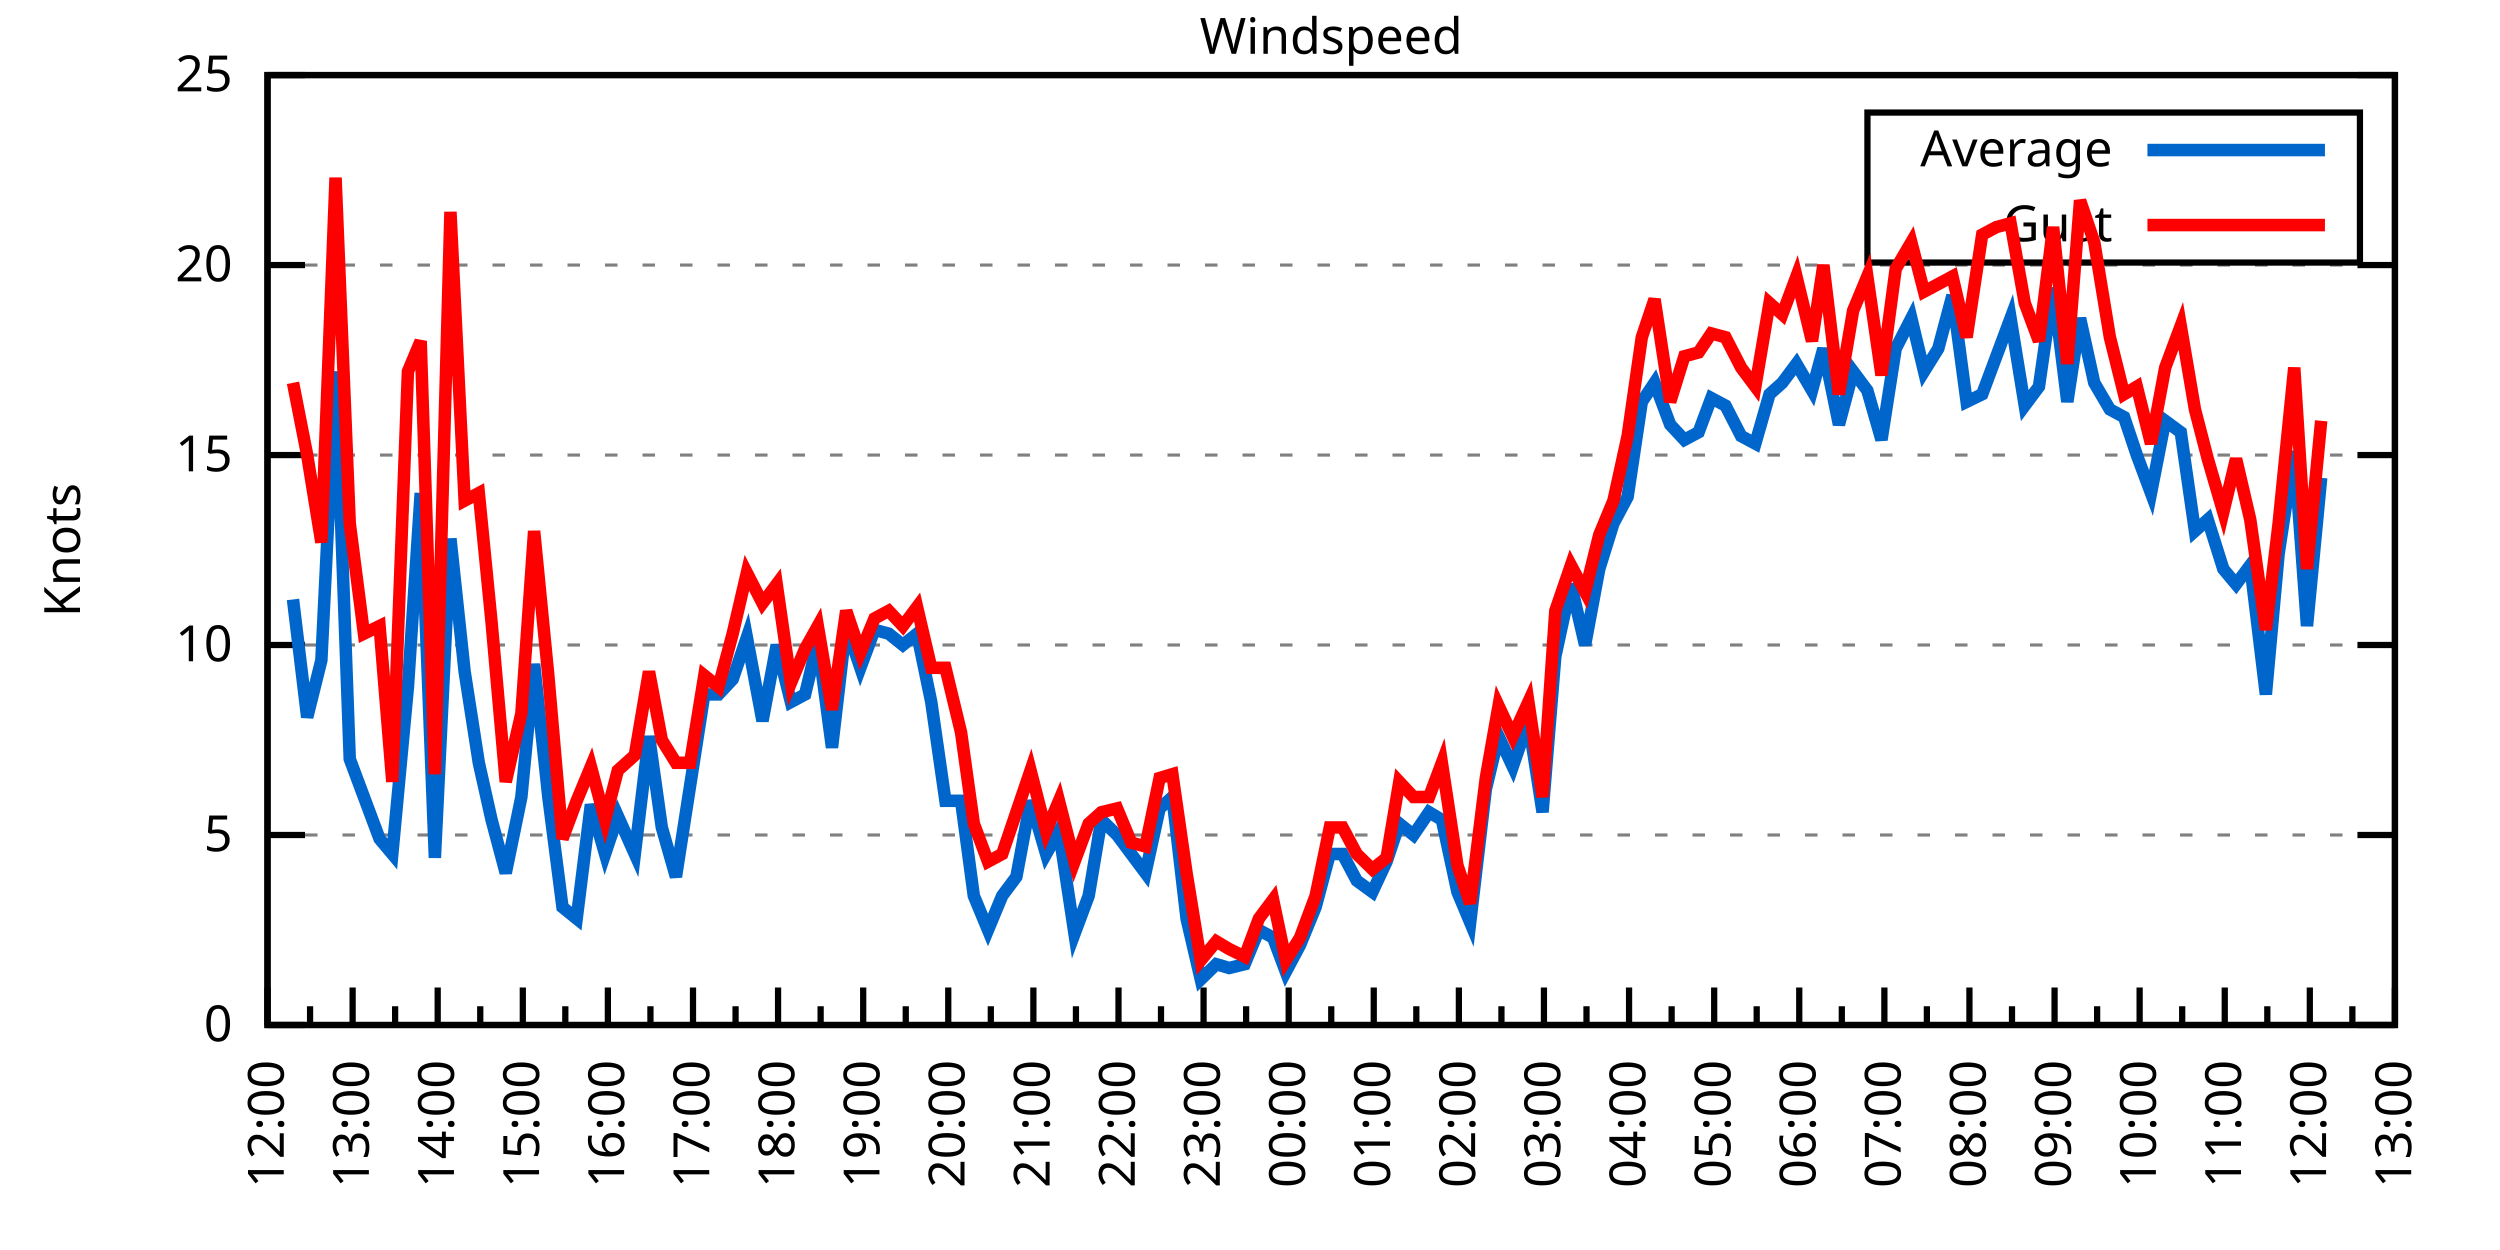
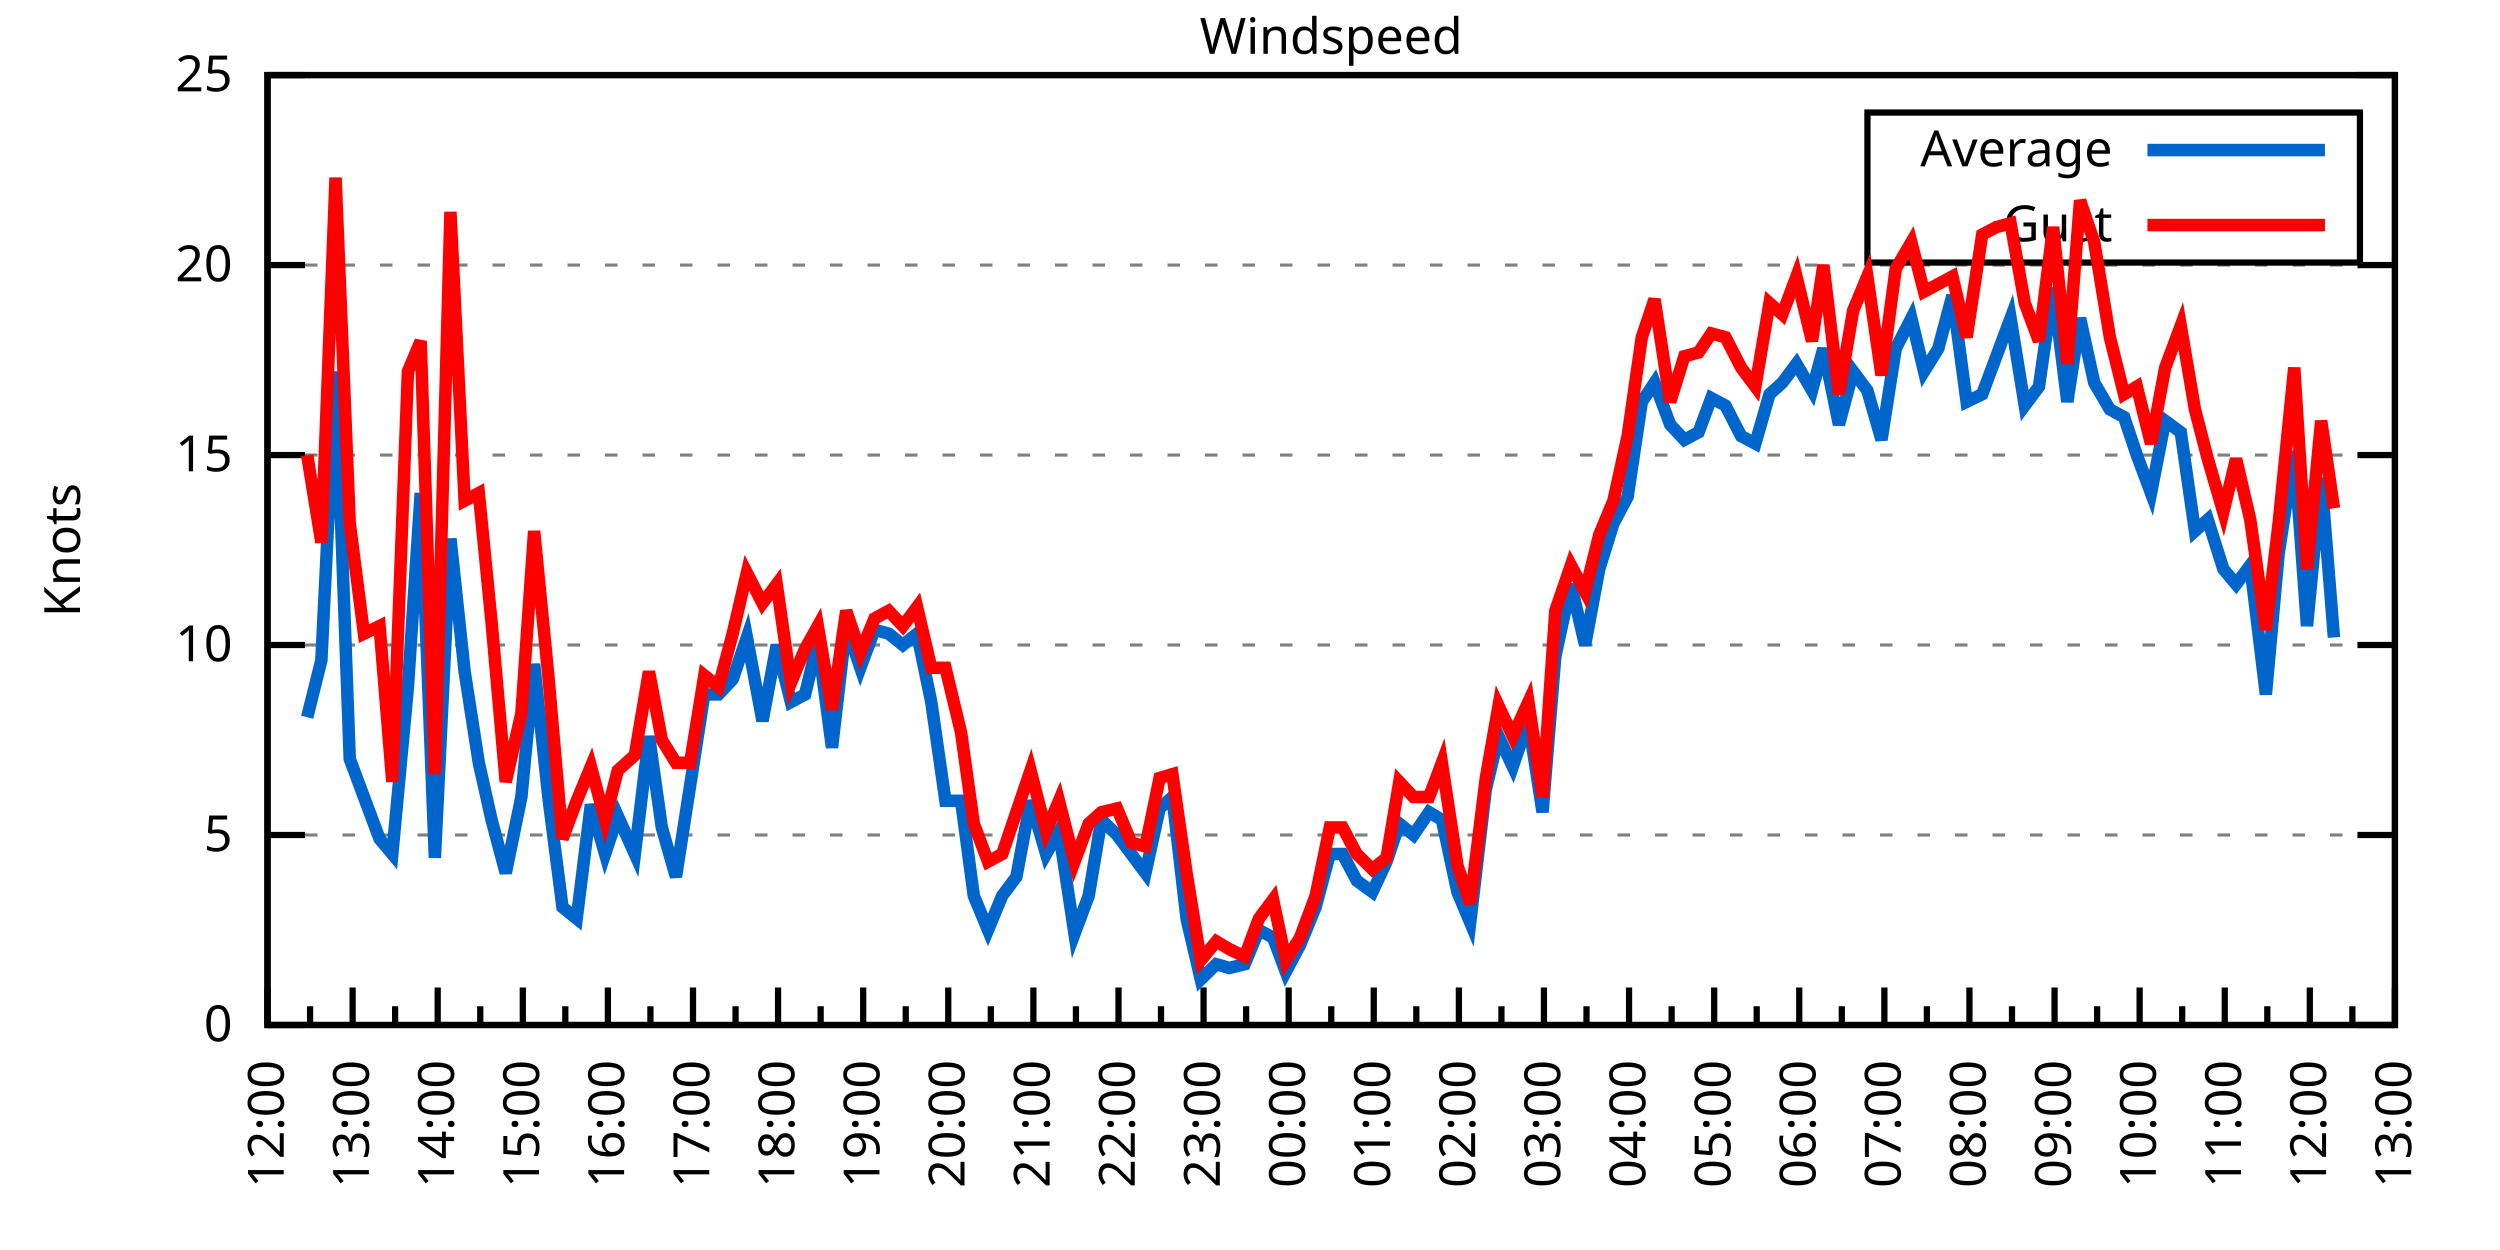
<svg xmlns="http://www.w3.org/2000/svg" xmlns:xlink="http://www.w3.org/1999/xlink" width="400" height="200" viewBox="0 0 400 200">
  <g id="gnuplot_canvas">
    <rect x="0" y="0" width="400" height="200" fill="none" />
    <defs>
      <circle id="gpDot" r="0.5" stroke-width="0.5" stroke="currentColor" />
      <path id="gpPt0" stroke-width="0.333" stroke="currentColor" d="M-1,0 h2 M0,-1 v2" />
      <path id="gpPt1" stroke-width="0.333" stroke="currentColor" d="M-1,-1 L1,1 M1,-1 L-1,1" />
      <path id="gpPt2" stroke-width="0.333" stroke="currentColor" d="M-1,0 L1,0 M0,-1 L0,1 M-1,-1 L1,1 M-1,1 L1,-1" />
      <rect id="gpPt3" stroke-width="0.333" stroke="currentColor" x="-1" y="-1" width="2" height="2" />
      <rect id="gpPt4" stroke-width="0.333" stroke="currentColor" fill="currentColor" x="-1" y="-1" width="2" height="2" />
      <circle id="gpPt5" stroke-width="0.333" stroke="currentColor" cx="0" cy="0" r="1" />
      <use xlink:href="#gpPt5" id="gpPt6" fill="currentColor" stroke="none" />
      <path id="gpPt7" stroke-width="0.333" stroke="currentColor" d="M0,-1.33 L-1.33,0.67 L1.33,0.67 z" />
      <use xlink:href="#gpPt7" id="gpPt8" fill="currentColor" stroke="none" />
      <use xlink:href="#gpPt7" id="gpPt9" stroke="currentColor" transform="rotate(180)" />
      <use xlink:href="#gpPt9" id="gpPt10" fill="currentColor" stroke="none" />
      <use xlink:href="#gpPt3" id="gpPt11" stroke="currentColor" transform="rotate(45)" />
      <use xlink:href="#gpPt11" id="gpPt12" fill="currentColor" stroke="none" />
      <path id="gpPt13" stroke-width="0.333" stroke="currentColor" d="M0,1.330 L1.265,0.411 L0.782,-1.067 L-0.782,-1.076 L-1.265,0.411 z" />
      <use xlink:href="#gpPt13" id="gpPt14" fill="currentColor" stroke="none" />
      <filter id="textbox" filterUnits="objectBoundingBox" x="0" y="0" height="1" width="1">
        <feFlood flood-color="white" flood-opacity="1" result="bgnd" />
        <feComposite in="SourceGraphic" in2="bgnd" operator="atop" />
      </filter>
      <filter id="greybox" filterUnits="objectBoundingBox" x="0" y="0" height="1" width="1">
        <feFlood flood-color="lightgrey" flood-opacity="1" result="grey" />
        <feComposite in="SourceGraphic" in2="grey" operator="atop" />
      </filter>
    </defs>
    <g fill="none" color="white" stroke="currentColor" stroke-width="1.00" stroke-linecap="butt" stroke-linejoin="miter">
</g>
    <g fill="none" color="black" stroke="currentColor" stroke-width="1.00" stroke-linecap="butt" stroke-linejoin="miter">
      <g stroke="none" shape-rendering="crispEdges">
        <polygon fill="rgb(255, 255, 255)" points="42.80,164.00 383.18,164.00 383.18,12.02 42.80,12.02 " />
      </g>
    </g>
    <g fill="none" color="black" stroke="currentColor" stroke-width="1.00" stroke-linecap="butt" stroke-linejoin="miter">
</g>
    <g fill="none" color="black" stroke="black" stroke-width="0.50" stroke-linecap="butt" stroke-linejoin="miter">
</g>
    <g fill="none" color="gray" stroke="currentColor" stroke-width="0.50" stroke-linecap="butt" stroke-linejoin="miter">
      <path stroke="gray" stroke-dasharray="2,4" class="gridline" d="M42.80,164.00 L383.19,164.00  " />
    </g>
    <g fill="none" color="gray" stroke="gray" stroke-width="1.00" stroke-linecap="butt" stroke-linejoin="miter">
</g>
    <g fill="none" color="black" stroke="currentColor" stroke-width="1.00" stroke-linecap="butt" stroke-linejoin="miter">
      <path stroke="black" d="M42.80,164.00 L48.80,164.00 M383.19,164.00 L377.19,164.00  " />
      <g transform="translate(37.20,166.60)" stroke="none" fill="black" font-family="Sans" font-size="8.00" text-anchor="end">
        <text>
          <tspan font-family="Sans"> 0</tspan>
        </text>
      </g>
    </g>
    <g fill="none" color="black" stroke="currentColor" stroke-width="1.00" stroke-linecap="butt" stroke-linejoin="miter">
</g>
    <g fill="none" color="black" stroke="black" stroke-width="0.50" stroke-linecap="butt" stroke-linejoin="miter">
</g>
    <g fill="none" color="gray" stroke="currentColor" stroke-width="0.50" stroke-linecap="butt" stroke-linejoin="miter">
      <path stroke="gray" stroke-dasharray="2,4" class="gridline" d="M42.80,133.60 L383.19,133.60  " />
    </g>
    <g fill="none" color="gray" stroke="gray" stroke-width="1.00" stroke-linecap="butt" stroke-linejoin="miter">
</g>
    <g fill="none" color="black" stroke="currentColor" stroke-width="1.00" stroke-linecap="butt" stroke-linejoin="miter">
      <path stroke="black" d="M42.80,133.60 L48.80,133.60 M383.19,133.60 L377.19,133.60  " />
      <g transform="translate(37.20,136.20)" stroke="none" fill="black" font-family="Sans" font-size="8.00" text-anchor="end">
        <text>
          <tspan font-family="Sans"> 5</tspan>
        </text>
      </g>
    </g>
    <g fill="none" color="black" stroke="currentColor" stroke-width="1.00" stroke-linecap="butt" stroke-linejoin="miter">
</g>
    <g fill="none" color="black" stroke="black" stroke-width="0.50" stroke-linecap="butt" stroke-linejoin="miter">
</g>
    <g fill="none" color="gray" stroke="currentColor" stroke-width="0.50" stroke-linecap="butt" stroke-linejoin="miter">
      <path stroke="gray" stroke-dasharray="2,4" class="gridline" d="M42.80,103.20 L383.19,103.20  " />
    </g>
    <g fill="none" color="gray" stroke="gray" stroke-width="1.00" stroke-linecap="butt" stroke-linejoin="miter">
</g>
    <g fill="none" color="black" stroke="currentColor" stroke-width="1.00" stroke-linecap="butt" stroke-linejoin="miter">
      <path stroke="black" d="M42.80,103.20 L48.80,103.20 M383.19,103.20 L377.19,103.20  " />
      <g transform="translate(37.20,105.80)" stroke="none" fill="black" font-family="Sans" font-size="8.00" text-anchor="end">
        <text>
          <tspan font-family="Sans"> 10</tspan>
        </text>
      </g>
    </g>
    <g fill="none" color="black" stroke="currentColor" stroke-width="1.00" stroke-linecap="butt" stroke-linejoin="miter">
</g>
    <g fill="none" color="black" stroke="black" stroke-width="0.50" stroke-linecap="butt" stroke-linejoin="miter">
</g>
    <g fill="none" color="gray" stroke="currentColor" stroke-width="0.50" stroke-linecap="butt" stroke-linejoin="miter">
      <path stroke="gray" stroke-dasharray="2,4" class="gridline" d="M42.80,72.81 L383.19,72.81  " />
    </g>
    <g fill="none" color="gray" stroke="gray" stroke-width="1.00" stroke-linecap="butt" stroke-linejoin="miter">
</g>
    <g fill="none" color="black" stroke="currentColor" stroke-width="1.00" stroke-linecap="butt" stroke-linejoin="miter">
      <path stroke="black" d="M42.80,72.81 L48.80,72.81 M383.19,72.81 L377.19,72.81  " />
      <g transform="translate(37.20,75.41)" stroke="none" fill="black" font-family="Sans" font-size="8.00" text-anchor="end">
        <text>
          <tspan font-family="Sans"> 15</tspan>
        </text>
      </g>
    </g>
    <g fill="none" color="black" stroke="currentColor" stroke-width="1.00" stroke-linecap="butt" stroke-linejoin="miter">
</g>
    <g fill="none" color="black" stroke="black" stroke-width="0.50" stroke-linecap="butt" stroke-linejoin="miter">
</g>
    <g fill="none" color="gray" stroke="currentColor" stroke-width="0.50" stroke-linecap="butt" stroke-linejoin="miter">
      <path stroke="gray" stroke-dasharray="2,4" class="gridline" d="M42.80,42.41 L383.19,42.41  " />
    </g>
    <g fill="none" color="gray" stroke="gray" stroke-width="1.00" stroke-linecap="butt" stroke-linejoin="miter">
</g>
    <g fill="none" color="black" stroke="currentColor" stroke-width="1.00" stroke-linecap="butt" stroke-linejoin="miter">
      <path stroke="black" d="M42.80,42.41 L48.80,42.41 M383.19,42.41 L377.19,42.41  " />
      <g transform="translate(37.20,45.01)" stroke="none" fill="black" font-family="Sans" font-size="8.00" text-anchor="end">
        <text>
          <tspan font-family="Sans"> 20</tspan>
        </text>
      </g>
    </g>
    <g fill="none" color="black" stroke="currentColor" stroke-width="1.00" stroke-linecap="butt" stroke-linejoin="miter">
</g>
    <g fill="none" color="black" stroke="black" stroke-width="0.50" stroke-linecap="butt" stroke-linejoin="miter">
</g>
    <g fill="none" color="gray" stroke="currentColor" stroke-width="0.50" stroke-linecap="butt" stroke-linejoin="miter">
      <path stroke="gray" stroke-dasharray="2,4" class="gridline" d="M42.80,12.01 L383.19,12.01  " />
    </g>
    <g fill="none" color="gray" stroke="gray" stroke-width="1.00" stroke-linecap="butt" stroke-linejoin="miter">
</g>
    <g fill="none" color="black" stroke="currentColor" stroke-width="1.00" stroke-linecap="butt" stroke-linejoin="miter">
      <path stroke="black" d="M42.80,12.01 L48.80,12.01 M383.19,12.01 L377.19,12.01  " />
      <g transform="translate(37.20,14.61)" stroke="none" fill="black" font-family="Sans" font-size="8.00" text-anchor="end">
        <text>
          <tspan font-family="Sans"> 25</tspan>
        </text>
      </g>
    </g>
    <g fill="none" color="black" stroke="currentColor" stroke-width="1.00" stroke-linecap="butt" stroke-linejoin="miter">
      <path stroke="black" d="M42.80,164.00 L42.80,158.00  " />
      <g transform="translate(45.40,169.60) rotate(270)" stroke="none" fill="black" font-family="Sans" font-size="8.00" text-anchor="end">
        <text>
          <tspan font-family="Sans">12:00</tspan>
        </text>
      </g>
    </g>
    <g fill="none" color="black" stroke="currentColor" stroke-width="1.00" stroke-linecap="butt" stroke-linejoin="miter">
      <path stroke="black" d="M49.61,164.00 L49.61,161.00 M56.42,164.00 L56.42,158.00  " />
      <g transform="translate(59.02,169.60) rotate(270)" stroke="none" fill="black" font-family="Sans" font-size="8.00" text-anchor="end">
        <text>
          <tspan font-family="Sans">13:00</tspan>
        </text>
      </g>
    </g>
    <g fill="none" color="black" stroke="currentColor" stroke-width="1.00" stroke-linecap="butt" stroke-linejoin="miter">
      <path stroke="black" d="M63.22,164.00 L63.22,161.00 M70.03,164.00 L70.03,158.00  " />
      <g transform="translate(72.63,169.60) rotate(270)" stroke="none" fill="black" font-family="Sans" font-size="8.00" text-anchor="end">
        <text>
          <tspan font-family="Sans">14:00</tspan>
        </text>
      </g>
    </g>
    <g fill="none" color="black" stroke="currentColor" stroke-width="1.00" stroke-linecap="butt" stroke-linejoin="miter">
      <path stroke="black" d="M76.84,164.00 L76.84,161.00 M83.65,164.00 L83.65,158.00  " />
      <g transform="translate(86.25,169.60) rotate(270)" stroke="none" fill="black" font-family="Sans" font-size="8.00" text-anchor="end">
        <text>
          <tspan font-family="Sans">15:00</tspan>
        </text>
      </g>
    </g>
    <g fill="none" color="black" stroke="currentColor" stroke-width="1.00" stroke-linecap="butt" stroke-linejoin="miter">
      <path stroke="black" d="M90.45,164.00 L90.45,161.00 M97.26,164.00 L97.26,158.00  " />
      <g transform="translate(99.86,169.60) rotate(270)" stroke="none" fill="black" font-family="Sans" font-size="8.00" text-anchor="end">
        <text>
          <tspan font-family="Sans">16:00</tspan>
        </text>
      </g>
    </g>
    <g fill="none" color="black" stroke="currentColor" stroke-width="1.00" stroke-linecap="butt" stroke-linejoin="miter">
      <path stroke="black" d="M104.07,164.00 L104.07,161.00 M110.88,164.00 L110.88,158.00  " />
      <g transform="translate(113.48,169.60) rotate(270)" stroke="none" fill="black" font-family="Sans" font-size="8.00" text-anchor="end">
        <text>
          <tspan font-family="Sans">17:00</tspan>
        </text>
      </g>
    </g>
    <g fill="none" color="black" stroke="currentColor" stroke-width="1.00" stroke-linecap="butt" stroke-linejoin="miter">
      <path stroke="black" d="M117.69,164.00 L117.69,161.00 M124.49,164.00 L124.49,158.00  " />
      <g transform="translate(127.09,169.60) rotate(270)" stroke="none" fill="black" font-family="Sans" font-size="8.00" text-anchor="end">
        <text>
          <tspan font-family="Sans">18:00</tspan>
        </text>
      </g>
    </g>
    <g fill="none" color="black" stroke="currentColor" stroke-width="1.00" stroke-linecap="butt" stroke-linejoin="miter">
      <path stroke="black" d="M131.30,164.00 L131.30,161.00 M138.11,164.00 L138.11,158.00  " />
      <g transform="translate(140.71,169.60) rotate(270)" stroke="none" fill="black" font-family="Sans" font-size="8.00" text-anchor="end">
        <text>
          <tspan font-family="Sans">19:00</tspan>
        </text>
      </g>
    </g>
    <g fill="none" color="black" stroke="currentColor" stroke-width="1.00" stroke-linecap="butt" stroke-linejoin="miter">
      <path stroke="black" d="M144.92,164.00 L144.92,161.00 M151.72,164.00 L151.72,158.00  " />
      <g transform="translate(154.32,169.60) rotate(270)" stroke="none" fill="black" font-family="Sans" font-size="8.00" text-anchor="end">
        <text>
          <tspan font-family="Sans">20:00</tspan>
        </text>
      </g>
    </g>
    <g fill="none" color="black" stroke="currentColor" stroke-width="1.00" stroke-linecap="butt" stroke-linejoin="miter">
      <path stroke="black" d="M158.53,164.00 L158.53,161.00 M165.34,164.00 L165.34,158.00  " />
      <g transform="translate(167.94,169.60) rotate(270)" stroke="none" fill="black" font-family="Sans" font-size="8.00" text-anchor="end">
        <text>
          <tspan font-family="Sans">21:00</tspan>
        </text>
      </g>
    </g>
    <g fill="none" color="black" stroke="currentColor" stroke-width="1.00" stroke-linecap="butt" stroke-linejoin="miter">
      <path stroke="black" d="M172.15,164.00 L172.15,161.00 M178.96,164.00 L178.96,158.00  " />
      <g transform="translate(181.56,169.60) rotate(270)" stroke="none" fill="black" font-family="Sans" font-size="8.00" text-anchor="end">
        <text>
          <tspan font-family="Sans">22:00</tspan>
        </text>
      </g>
    </g>
    <g fill="none" color="black" stroke="currentColor" stroke-width="1.00" stroke-linecap="butt" stroke-linejoin="miter">
      <path stroke="black" d="M185.76,164.00 L185.76,161.00 M192.57,164.00 L192.57,158.00  " />
      <g transform="translate(195.17,169.60) rotate(270)" stroke="none" fill="black" font-family="Sans" font-size="8.00" text-anchor="end">
        <text>
          <tspan font-family="Sans">23:00</tspan>
        </text>
      </g>
    </g>
    <g fill="none" color="black" stroke="currentColor" stroke-width="1.00" stroke-linecap="butt" stroke-linejoin="miter">
      <path stroke="black" d="M199.38,164.00 L199.38,161.00 M206.19,164.00 L206.19,158.00  " />
      <g transform="translate(208.79,169.60) rotate(270)" stroke="none" fill="black" font-family="Sans" font-size="8.00" text-anchor="end">
        <text>
          <tspan font-family="Sans">00:00</tspan>
        </text>
      </g>
    </g>
    <g fill="none" color="black" stroke="currentColor" stroke-width="1.00" stroke-linecap="butt" stroke-linejoin="miter">
      <path stroke="black" d="M213.00,164.00 L213.00,161.00 M219.80,164.00 L219.80,158.00  " />
      <g transform="translate(222.40,169.60) rotate(270)" stroke="none" fill="black" font-family="Sans" font-size="8.00" text-anchor="end">
        <text>
          <tspan font-family="Sans">01:00</tspan>
        </text>
      </g>
    </g>
    <g fill="none" color="black" stroke="currentColor" stroke-width="1.00" stroke-linecap="butt" stroke-linejoin="miter">
      <path stroke="black" d="M226.61,164.00 L226.61,161.00 M233.42,164.00 L233.42,158.00  " />
      <g transform="translate(236.02,169.60) rotate(270)" stroke="none" fill="black" font-family="Sans" font-size="8.00" text-anchor="end">
        <text>
          <tspan font-family="Sans">02:00</tspan>
        </text>
      </g>
    </g>
    <g fill="none" color="black" stroke="currentColor" stroke-width="1.00" stroke-linecap="butt" stroke-linejoin="miter">
      <path stroke="black" d="M240.23,164.00 L240.23,161.00 M247.03,164.00 L247.03,158.00  " />
      <g transform="translate(249.63,169.60) rotate(270)" stroke="none" fill="black" font-family="Sans" font-size="8.00" text-anchor="end">
        <text>
          <tspan font-family="Sans">03:00</tspan>
        </text>
      </g>
    </g>
    <g fill="none" color="black" stroke="currentColor" stroke-width="1.00" stroke-linecap="butt" stroke-linejoin="miter">
      <path stroke="black" d="M253.84,164.00 L253.84,161.00 M260.65,164.00 L260.65,158.00  " />
      <g transform="translate(263.25,169.60) rotate(270)" stroke="none" fill="black" font-family="Sans" font-size="8.00" text-anchor="end">
        <text>
          <tspan font-family="Sans">04:00</tspan>
        </text>
      </g>
    </g>
    <g fill="none" color="black" stroke="currentColor" stroke-width="1.00" stroke-linecap="butt" stroke-linejoin="miter">
      <path stroke="black" d="M267.46,164.00 L267.46,161.00 M274.27,164.00 L274.27,158.00  " />
      <g transform="translate(276.87,169.60) rotate(270)" stroke="none" fill="black" font-family="Sans" font-size="8.00" text-anchor="end">
        <text>
          <tspan font-family="Sans">05:00</tspan>
        </text>
      </g>
    </g>
    <g fill="none" color="black" stroke="currentColor" stroke-width="1.00" stroke-linecap="butt" stroke-linejoin="miter">
      <path stroke="black" d="M281.07,164.00 L281.07,161.00 M287.88,164.00 L287.88,158.00  " />
      <g transform="translate(290.48,169.60) rotate(270)" stroke="none" fill="black" font-family="Sans" font-size="8.00" text-anchor="end">
        <text>
          <tspan font-family="Sans">06:00</tspan>
        </text>
      </g>
    </g>
    <g fill="none" color="black" stroke="currentColor" stroke-width="1.00" stroke-linecap="butt" stroke-linejoin="miter">
      <path stroke="black" d="M294.69,164.00 L294.69,161.00 M301.50,164.00 L301.50,158.00  " />
      <g transform="translate(304.10,169.60) rotate(270)" stroke="none" fill="black" font-family="Sans" font-size="8.00" text-anchor="end">
        <text>
          <tspan font-family="Sans">07:00</tspan>
        </text>
      </g>
    </g>
    <g fill="none" color="black" stroke="currentColor" stroke-width="1.00" stroke-linecap="butt" stroke-linejoin="miter">
      <path stroke="black" d="M308.30,164.00 L308.30,161.00 M315.11,164.00 L315.11,158.00  " />
      <g transform="translate(317.71,169.60) rotate(270)" stroke="none" fill="black" font-family="Sans" font-size="8.00" text-anchor="end">
        <text>
          <tspan font-family="Sans">08:00</tspan>
        </text>
      </g>
    </g>
    <g fill="none" color="black" stroke="currentColor" stroke-width="1.00" stroke-linecap="butt" stroke-linejoin="miter">
      <path stroke="black" d="M321.92,164.00 L321.92,161.00 M328.73,164.00 L328.73,158.00  " />
      <g transform="translate(331.33,169.60) rotate(270)" stroke="none" fill="black" font-family="Sans" font-size="8.00" text-anchor="end">
        <text>
          <tspan font-family="Sans">09:00</tspan>
        </text>
      </g>
    </g>
    <g fill="none" color="black" stroke="currentColor" stroke-width="1.00" stroke-linecap="butt" stroke-linejoin="miter">
      <path stroke="black" d="M335.54,164.00 L335.54,161.00 M342.34,164.00 L342.34,158.00  " />
      <g transform="translate(344.94,169.60) rotate(270)" stroke="none" fill="black" font-family="Sans" font-size="8.00" text-anchor="end">
        <text>
          <tspan font-family="Sans">10:00</tspan>
        </text>
      </g>
    </g>
    <g fill="none" color="black" stroke="currentColor" stroke-width="1.00" stroke-linecap="butt" stroke-linejoin="miter">
      <path stroke="black" d="M349.15,164.00 L349.15,161.00 M355.96,164.00 L355.96,158.00  " />
      <g transform="translate(358.56,169.60) rotate(270)" stroke="none" fill="black" font-family="Sans" font-size="8.00" text-anchor="end">
        <text>
          <tspan font-family="Sans">11:00</tspan>
        </text>
      </g>
    </g>
    <g fill="none" color="black" stroke="currentColor" stroke-width="1.00" stroke-linecap="butt" stroke-linejoin="miter">
      <path stroke="black" d="M362.77,164.00 L362.77,161.00 M369.57,164.00 L369.57,158.00  " />
      <g transform="translate(372.17,169.60) rotate(270)" stroke="none" fill="black" font-family="Sans" font-size="8.00" text-anchor="end">
        <text>
          <tspan font-family="Sans">12:00</tspan>
        </text>
      </g>
    </g>
    <g fill="none" color="black" stroke="currentColor" stroke-width="1.00" stroke-linecap="butt" stroke-linejoin="miter">
      <path stroke="black" d="M376.38,164.00 L376.38,161.00 M383.19,164.00 L383.19,158.00  " />
      <g transform="translate(385.79,169.60) rotate(270)" stroke="none" fill="black" font-family="Sans" font-size="8.00" text-anchor="end">
        <text>
          <tspan font-family="Sans">13:00</tspan>
        </text>
      </g>
    </g>
    <g fill="none" color="black" stroke="currentColor" stroke-width="1.00" stroke-linecap="butt" stroke-linejoin="miter">
</g>
    <g fill="none" color="black" stroke="currentColor" stroke-width="1.00" stroke-linecap="butt" stroke-linejoin="miter">
      <path stroke="black" d="M42.80,12.01 L42.80,164.00 L383.19,164.00 L383.19,12.01 L42.80,12.01 Z  " />
    </g>
    <g fill="none" color="black" stroke="currentColor" stroke-width="1.00" stroke-linecap="butt" stroke-linejoin="miter">
      <g transform="translate(12.80,88.01) rotate(270)" stroke="none" fill="black" font-family="Sans" font-size="8.00" text-anchor="middle">
        <text>
          <tspan font-family="Sans">Knots</tspan>
        </text>
      </g>
    </g>
    <g fill="none" color="black" stroke="currentColor" stroke-width="1.00" stroke-linecap="butt" stroke-linejoin="miter">
</g>
    <g fill="none" color="black" stroke="currentColor" stroke-width="1.00" stroke-linecap="butt" stroke-linejoin="miter">
      <path stroke="black" d="M298.79,42.01 L298.79,18.01 L377.59,18.01 L377.59,42.01 L298.79,42.01 Z  " />
    </g>
    <g id="Windspeed_plot_1">
      <g fill="none" color="white" stroke="black" stroke-width="2.00" stroke-linecap="butt" stroke-linejoin="miter">
</g>
      <g fill="none" color="black" stroke="currentColor" stroke-width="2.00" stroke-linecap="butt" stroke-linejoin="miter">
        <g transform="translate(337.99,26.61)" stroke="none" fill="black" font-family="Sans" font-size="8.00" text-anchor="end">
          <text>
            <tspan font-family="Sans">Average</tspan>
          </text>
        </g>
      </g>
      <g fill="none" color="black" stroke="currentColor" stroke-width="2.00" stroke-linecap="butt" stroke-linejoin="miter">
-         <path stroke="rgb(  0, 102, 204)" d="M343.59,24.01 L371.99,24.01 M46.88,95.91 L49.15,114.76 L51.42,105.64 L53.69,59.43 L55.96,121.44 L58.23,127.52   L60.73,134.21 L62.77,136.64 L65.27,109.89 L67.31,78.89 L69.58,137.25 L72.07,86.18 L74.34,107.46 L76.61,122.05   L78.65,131.17 L80.92,139.68 L83.42,127.52 L85.46,106.24 L87.73,127.52 L90.00,145.15 L92.27,146.98 L94.54,128.74   L96.81,136.64 L98.85,130.56 L101.57,136.64 L103.84,117.80 L105.89,132.39 L108.15,140.29 L110.42,125.70 L112.69,111.11   L114.96,111.11 L117.23,108.68 L119.50,101.99 L122.00,115.36 L124.27,103.20 L126.54,112.32 L128.81,111.11 L130.85,102.60   L133.12,119.62 L135.39,100.16 L137.66,106.85 L139.92,100.77 L142.19,101.38 L144.46,103.20 L146.73,101.38 L149.00,112.32   L151.27,128.13 L153.77,128.13 L155.81,143.33 L158.08,148.80 L160.35,143.33 L162.62,140.29 L164.89,128.13 L167.38,136.64   L169.43,132.99 L171.92,149.41 L174.19,143.33 L176.23,131.17 L178.73,133.60 L181.00,136.64 L183.27,139.68 L185.54,129.35   L187.58,127.52 L189.85,146.98 L192.12,156.70 L194.61,154.27 L196.66,154.88 L199.15,154.27 L201.42,148.80 L203.69,150.02   L205.73,155.49 L208.00,151.23 L210.50,145.15 L212.77,136.64 L214.81,136.64 L217.08,140.90 L219.58,142.72 L221.85,137.86   L223.89,131.78 L226.16,133.60 L228.65,129.95 L230.70,131.17 L233.19,142.72 L235.23,147.59 L237.73,126.31 L239.77,117.80   L242.04,122.66 L244.54,115.36 L246.81,129.95 L248.85,105.03 L251.35,93.48 L253.61,103.20 L255.88,91.04 L258.15,83.75   L260.42,79.49 L262.69,64.29 L264.73,61.25 L267.23,67.94 L269.50,70.37 L271.77,69.16 L273.81,63.69 L276.08,64.90   L278.58,69.77 L280.85,70.98 L283.12,63.08 L285.16,61.25 L287.43,58.21 L289.92,62.47 L291.74,55.78 L294.23,67.94   L296.50,59.43 L298.77,62.47 L301.04,70.37 L303.31,55.78 L305.81,50.92 L307.85,59.43 L310.12,55.78 L312.39,47.27   L314.66,64.29 L317.15,63.08 L319.42,57.00 L321.69,50.92 L323.96,64.90 L326.23,61.86 L328.50,46.06 L330.77,64.29   L332.81,50.92 L335.08,61.25 L337.58,65.51 L339.85,66.73 L341.89,72.81 L344.16,78.89 L346.43,67.33 L348.92,69.16   L351.19,84.97 L353.24,83.14 L355.73,91.04 L357.77,93.48 L360.04,90.44 L362.54,111.11 L364.58,88.61 L367.08,72.20   L369.12,100.16 L371.39,76.45  " />
+         <path stroke="rgb(  0, 102, 204)" d="M343.59,24.01 L371.99,24.01 M49.15,114.76 L51.42,105.64 L53.69,59.43 L55.96,121.44 L58.23,127.52 L60.73,134.21   L62.77,136.64 L65.27,109.89 L67.31,78.89 L69.58,137.25 L72.07,86.18 L74.34,107.46 L76.61,122.05 L78.65,131.17   L80.92,139.68 L83.42,127.52 L85.46,106.24 L87.73,127.52 L90.00,145.15 L92.27,146.98 L94.54,128.74 L96.81,136.64   L98.85,130.56 L101.57,136.64 L103.84,117.80 L105.89,132.39 L108.15,140.29 L110.42,125.70 L112.69,111.11 L114.96,111.11   L117.23,108.68 L119.50,101.99 L122.00,115.36 L124.27,103.20 L126.54,112.32 L128.81,111.11 L130.85,102.60 L133.12,119.62   L135.39,100.16 L137.66,106.85 L139.92,100.77 L142.19,101.38 L144.46,103.20 L146.73,101.38 L149.00,112.32 L151.27,128.13   L153.77,128.13 L155.81,143.33 L158.08,148.80 L160.35,143.33 L162.62,140.29 L164.89,128.13 L167.38,136.64 L169.43,132.99   L171.92,149.41 L174.19,143.33 L176.23,131.17 L178.73,133.60 L181.00,136.64 L183.27,139.68 L185.54,129.35 L187.58,127.52   L189.85,146.98 L192.12,156.70 L194.61,154.27 L196.66,154.88 L199.15,154.27 L201.42,148.80 L203.69,150.02 L205.73,155.49   L208.00,151.23 L210.50,145.15 L212.77,136.64 L214.81,136.64 L217.08,140.90 L219.58,142.72 L221.85,137.86 L223.89,131.78   L226.16,133.60 L228.65,129.95 L230.70,131.17 L233.19,142.72 L235.23,147.59 L237.73,126.31 L239.77,117.80 L242.04,122.66   L244.54,115.36 L246.81,129.95 L248.85,105.03 L251.35,93.48 L253.61,103.20 L255.88,91.04 L258.15,83.75 L260.42,79.49   L262.69,64.29 L264.73,61.25 L267.23,67.94 L269.50,70.37 L271.77,69.16 L273.81,63.69 L276.08,64.90 L278.58,69.77   L280.85,70.98 L283.12,63.08 L285.16,61.25 L287.43,58.21 L289.92,62.47 L291.74,55.78 L294.23,67.94 L296.50,59.43   L298.77,62.47 L301.04,70.37 L303.31,55.78 L305.81,50.92 L307.85,59.43 L310.12,55.78 L312.39,47.27 L314.66,64.29   L317.15,63.08 L319.42,57.00 L321.69,50.92 L323.96,64.90 L326.23,61.86 L328.50,46.06 L330.77,64.29 L332.81,50.92   L335.08,61.25 L337.58,65.51 L339.85,66.73 L341.89,72.81 L344.16,78.89 L346.43,67.33 L348.92,69.16 L351.19,84.97   L353.24,83.14 L355.73,91.04 L357.77,93.48 L360.04,90.44 L362.54,111.11 L364.58,88.61 L367.08,72.20 L369.12,100.16   L371.39,76.45 L373.43,101.99  " />
      </g>
    </g>
    <g id="Windspeed_plot_2">
      <g fill="none" color="black" stroke="currentColor" stroke-width="2.00" stroke-linecap="butt" stroke-linejoin="miter">
        <g transform="translate(337.99,38.61)" stroke="none" fill="black" font-family="Sans" font-size="8.00" text-anchor="end">
          <text>
            <tspan font-family="Sans">Gust</tspan>
          </text>
        </g>
      </g>
      <g fill="none" color="black" stroke="currentColor" stroke-width="2.00" stroke-linecap="butt" stroke-linejoin="miter">
-         <path stroke="rgb(255,   0,   0)" d="M343.59,36.01 L371.99,36.01 M46.88,61.25 L49.15,72.81 L51.42,86.79 L53.69,28.42 L55.96,83.75 L58.23,101.38   L60.73,100.16 L62.77,125.09 L65.27,59.43 L67.31,54.57 L69.58,123.87 L72.07,33.90 L74.34,80.10 L76.61,78.89   L78.65,99.56 L80.92,125.09 L83.42,114.15 L85.46,84.97 L87.73,108.07 L90.00,134.21 L92.27,128.13 L94.54,122.66   L96.81,131.17 L98.85,123.27 L101.57,120.83 L103.84,107.46 L105.89,118.40 L108.15,122.05 L110.42,122.05 L112.69,108.07   L114.96,109.89 L117.23,101.38 L119.50,91.65 L122.00,96.52 L124.27,93.48 L126.54,109.28 L128.81,103.81 L130.85,100.16   L133.12,113.54 L135.39,97.73 L137.66,104.42 L139.92,98.95 L142.19,97.73 L144.46,100.16 L146.73,97.12 L149.00,106.85   L151.27,106.85 L153.77,117.19 L155.81,131.78 L158.08,137.86 L160.35,136.64 L162.62,129.95 L164.89,123.27 L167.38,132.99   L169.43,128.13 L171.92,137.86 L174.19,131.78 L176.23,129.95 L178.73,129.35 L181.00,134.82 L183.27,135.43 L185.54,124.48   L187.58,123.87 L189.85,139.68 L192.12,153.66 L194.61,150.62 L196.66,151.84 L199.15,153.06 L201.42,146.98 L203.69,143.94   L205.73,153.66 L208.00,150.02 L210.50,143.33 L212.77,132.39 L214.81,132.39 L217.08,136.64 L219.58,139.07 L221.85,137.25   L223.89,125.09 L226.16,127.52 L228.65,127.52 L230.70,122.05 L233.19,138.47 L235.23,144.55 L237.73,124.48 L239.77,112.93   L242.04,117.80 L244.54,112.32 L246.81,127.52 L248.85,97.73 L251.35,90.44 L253.61,94.69 L255.88,85.57 L258.15,80.10   L260.42,69.77 L262.69,53.96 L264.73,47.88 L267.23,64.29 L269.50,57.00 L271.77,56.39 L273.81,53.35 L276.08,53.96   L278.58,58.82 L280.85,61.86 L283.12,48.49 L285.16,50.31 L287.43,44.23 L289.92,54.57 L291.74,42.41 L294.23,63.08   L296.50,49.70 L298.77,44.23 L301.04,60.04 L303.31,43.02 L305.81,38.76 L307.85,46.66 L310.12,45.45 L312.39,44.23   L314.66,53.96 L317.15,37.54 L319.42,36.33 L321.69,35.72 L323.96,48.49 L326.23,54.57 L328.50,36.33 L330.77,58.21   L332.81,32.07 L335.08,38.76 L337.58,53.96 L339.85,63.08 L341.89,61.86 L344.16,70.98 L346.43,58.82 L348.92,52.14   L351.19,65.51 L353.24,73.41 L355.73,81.93 L357.77,73.41 L360.04,83.14 L362.54,100.77 L364.58,83.75 L367.08,58.82   L369.12,91.04 L371.39,67.33  " />
+         <path stroke="rgb(255,   0,   0)" d="M343.59,36.01 L371.99,36.01 M49.15,72.81 L51.42,86.79 L53.69,28.42 L55.96,83.75 L58.23,101.38 L60.73,100.16   L62.77,125.09 L65.27,59.43 L67.31,54.57 L69.58,123.87 L72.07,33.90 L74.34,80.10 L76.61,78.89 L78.65,99.56   L80.92,125.09 L83.42,114.15 L85.46,84.97 L87.73,108.07 L90.00,134.21 L92.27,128.13 L94.54,122.66 L96.81,131.17   L98.85,123.27 L101.57,120.83 L103.84,107.46 L105.89,118.40 L108.15,122.05 L110.42,122.05 L112.69,108.07 L114.96,109.89   L117.23,101.38 L119.50,91.65 L122.00,96.52 L124.27,93.48 L126.54,109.28 L128.81,103.81 L130.85,100.16 L133.12,113.54   L135.39,97.73 L137.66,104.42 L139.92,98.95 L142.19,97.73 L144.46,100.16 L146.73,97.12 L149.00,106.85 L151.27,106.85   L153.77,117.19 L155.81,131.78 L158.08,137.86 L160.35,136.64 L162.62,129.95 L164.89,123.27 L167.38,132.99 L169.43,128.13   L171.92,137.86 L174.19,131.78 L176.23,129.95 L178.73,129.35 L181.00,134.82 L183.27,135.43 L185.54,124.48 L187.58,123.87   L189.85,139.68 L192.12,153.66 L194.61,150.62 L196.66,151.84 L199.15,153.06 L201.42,146.98 L203.69,143.94 L205.73,153.66   L208.00,150.02 L210.50,143.33 L212.77,132.39 L214.81,132.39 L217.08,136.64 L219.58,139.07 L221.85,137.25 L223.89,125.09   L226.16,127.52 L228.65,127.52 L230.70,122.05 L233.19,138.47 L235.23,144.55 L237.73,124.48 L239.77,112.93 L242.04,117.80   L244.54,112.32 L246.81,127.52 L248.85,97.73 L251.35,90.44 L253.61,94.69 L255.88,85.57 L258.15,80.10 L260.42,69.77   L262.69,53.96 L264.73,47.88 L267.23,64.29 L269.50,57.00 L271.77,56.39 L273.81,53.35 L276.08,53.96 L278.58,58.82   L280.85,61.86 L283.12,48.49 L285.16,50.31 L287.43,44.23 L289.92,54.57 L291.74,42.41 L294.23,63.08 L296.50,49.70   L298.77,44.23 L301.04,60.04 L303.31,43.02 L305.81,38.76 L307.85,46.66 L310.12,45.45 L312.39,44.23 L314.66,53.96   L317.15,37.54 L319.42,36.33 L321.69,35.72 L323.96,48.49 L326.23,54.57 L328.50,36.33 L330.77,58.21 L332.81,32.07   L335.08,38.76 L337.58,53.96 L339.85,63.08 L341.89,61.86 L344.16,70.98 L346.43,58.82 L348.92,52.14 L351.19,65.51   L353.24,73.41 L355.73,81.93 L357.77,73.41 L360.04,83.14 L362.54,100.77 L364.58,83.75 L367.08,58.82 L369.12,91.04   L371.39,67.33 L373.43,81.32  " />
      </g>
    </g>
    <g fill="none" color="black" stroke="currentColor" stroke-width="2.00" stroke-linecap="butt" stroke-linejoin="miter">
</g>
    <g fill="none" color="black" stroke="black" stroke-width="1.00" stroke-linecap="butt" stroke-linejoin="miter">
</g>
    <g fill="none" color="black" stroke="currentColor" stroke-width="1.00" stroke-linecap="butt" stroke-linejoin="miter">
      <path stroke="black" d="M42.80,12.01 L42.80,164.00 L383.19,164.00 L383.19,12.01 L42.80,12.01 Z  " />
    </g>
    <g fill="none" color="black" stroke="currentColor" stroke-width="1.00" stroke-linecap="butt" stroke-linejoin="miter">
      <g transform="translate(212.99,8.61)" stroke="none" fill="black" font-family="Sans" font-size="8.00" text-anchor="middle">
        <text>
          <tspan font-family="Sans">Windspeed</tspan>
        </text>
      </g>
    </g>
    <g fill="none" color="black" stroke="currentColor" stroke-width="1.00" stroke-linecap="butt" stroke-linejoin="miter">
</g>
  </g>
</svg>
